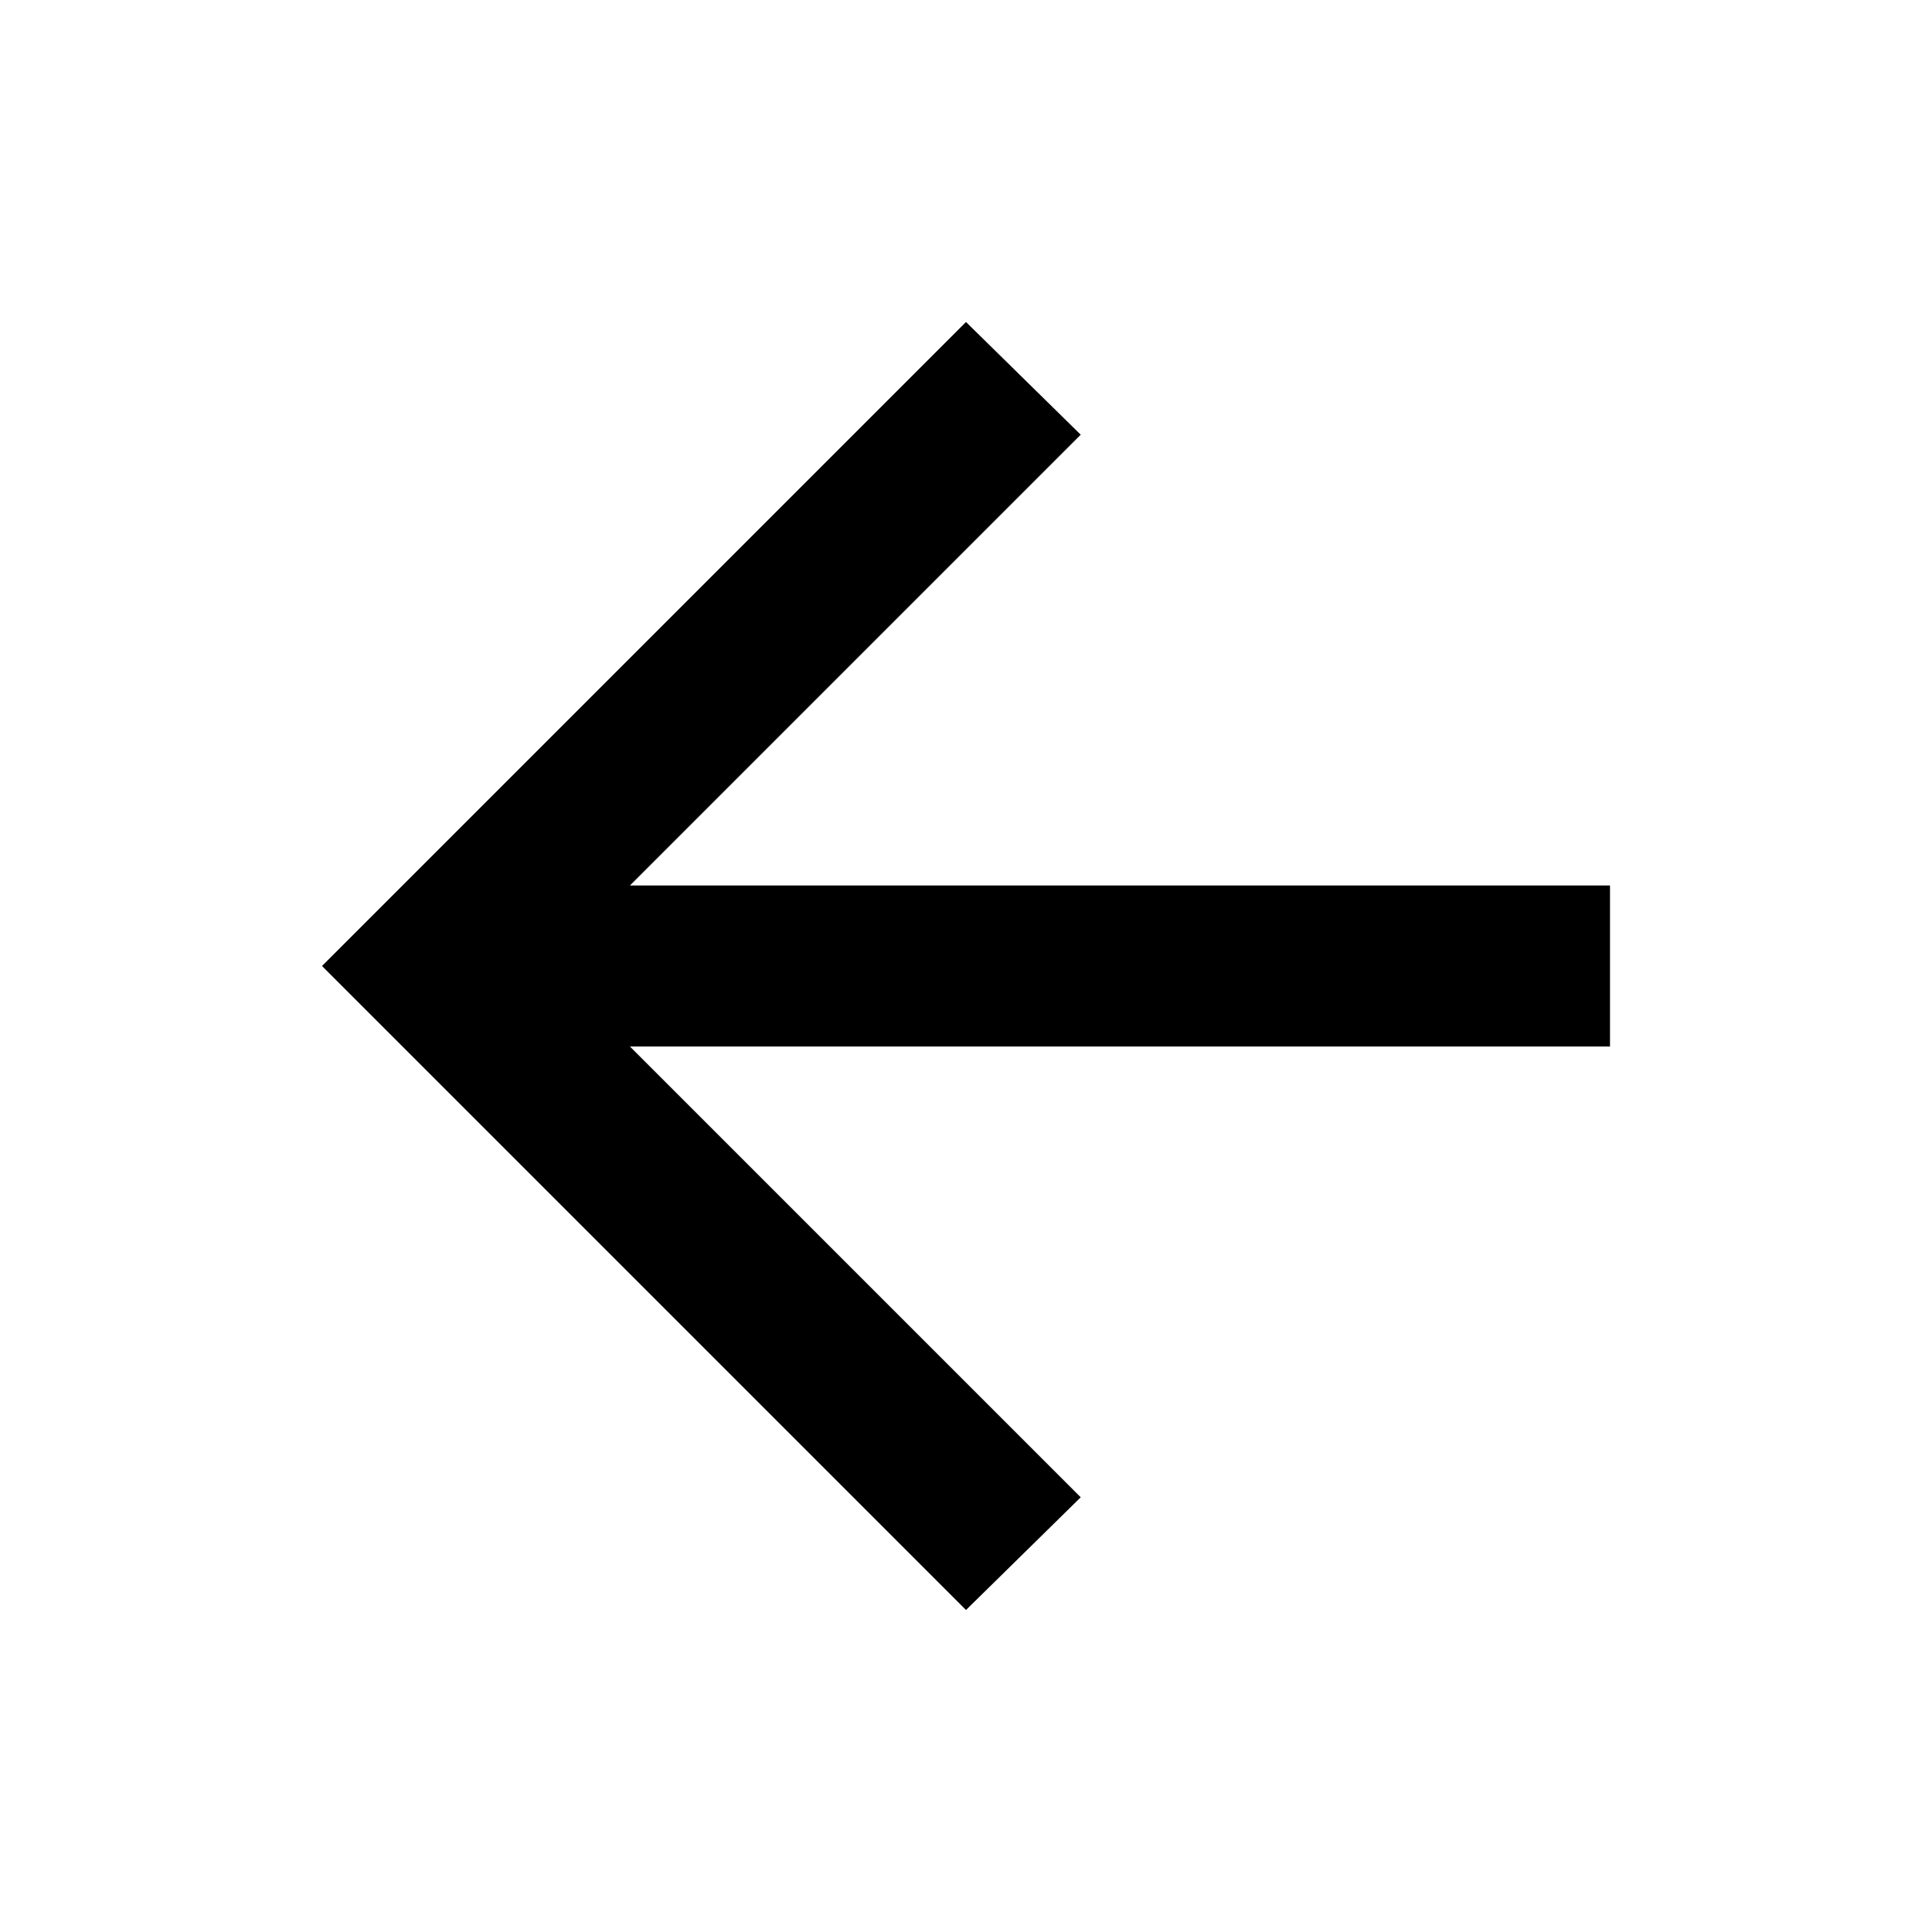
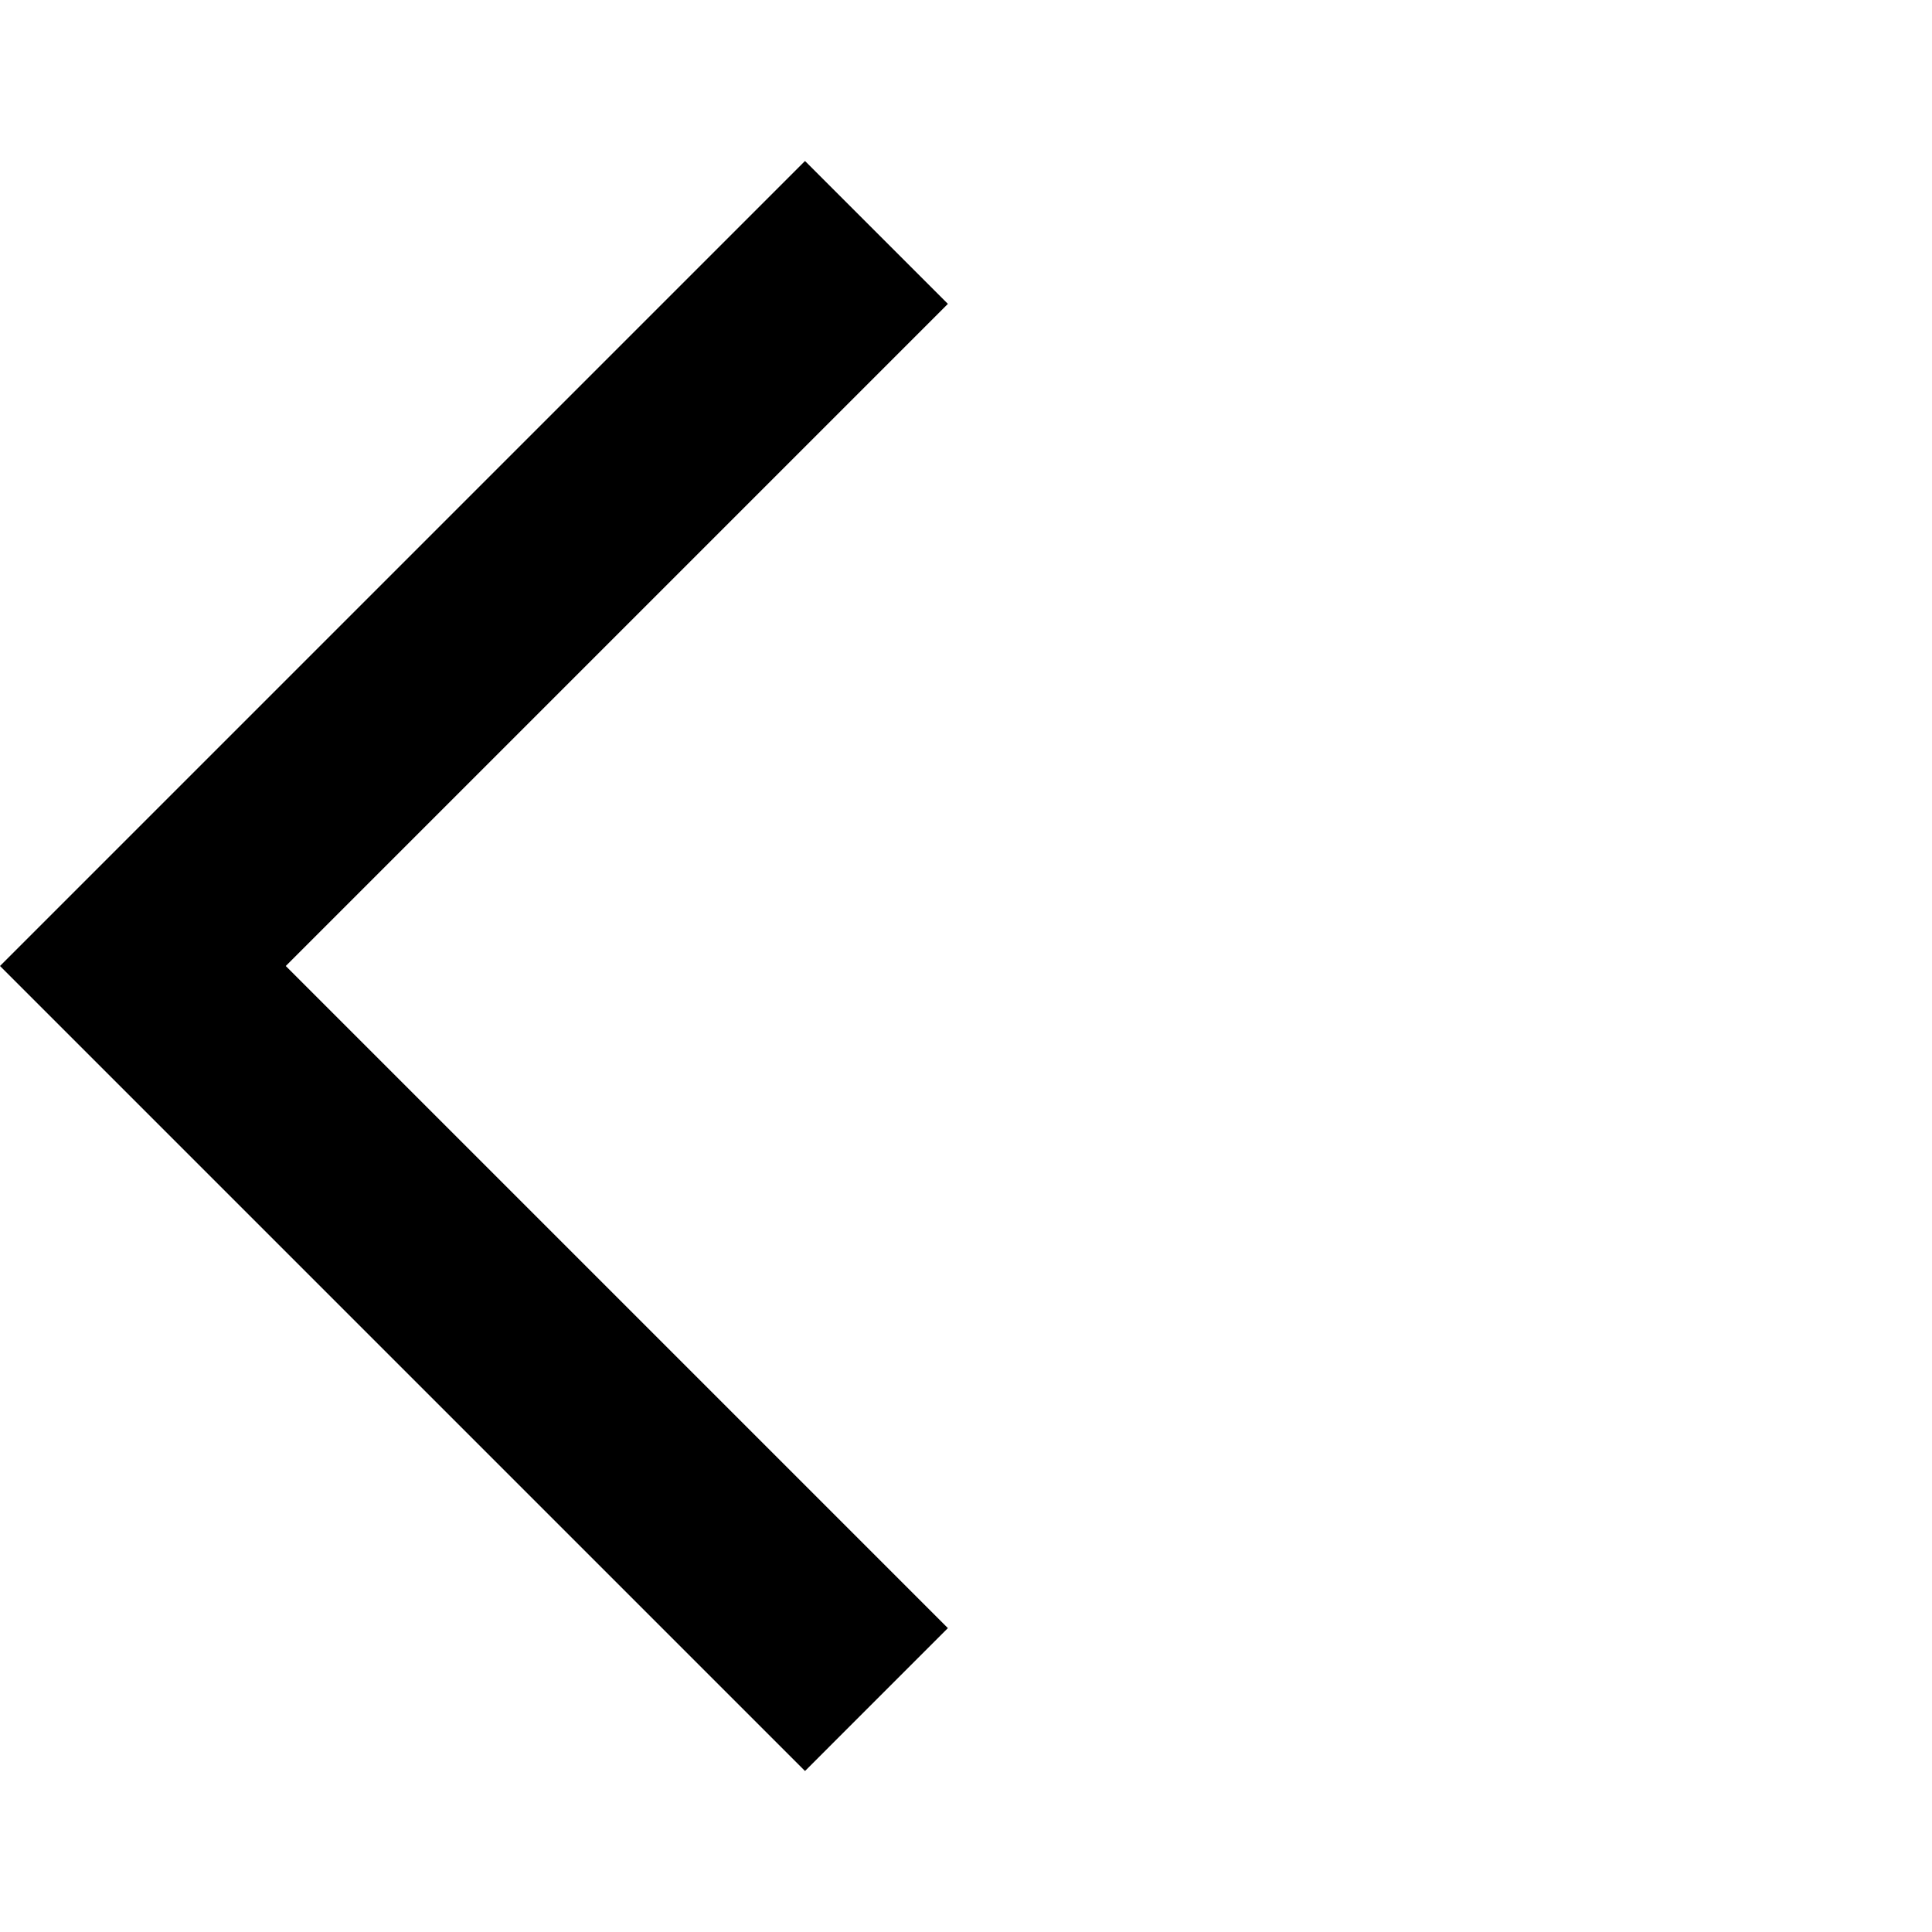
<svg xmlns="http://www.w3.org/2000/svg" height="24px" viewBox="0 -960 960 960" width="24px" fill="#000000">
-   <path d="m313-440 224 224-57 56-320-320 320-320 57 56-224 224h487v80H313Z" />
+   <path d="M400-80 0-480l400-400 71 71-329 329 329 329-71 71Z" />
</svg>
